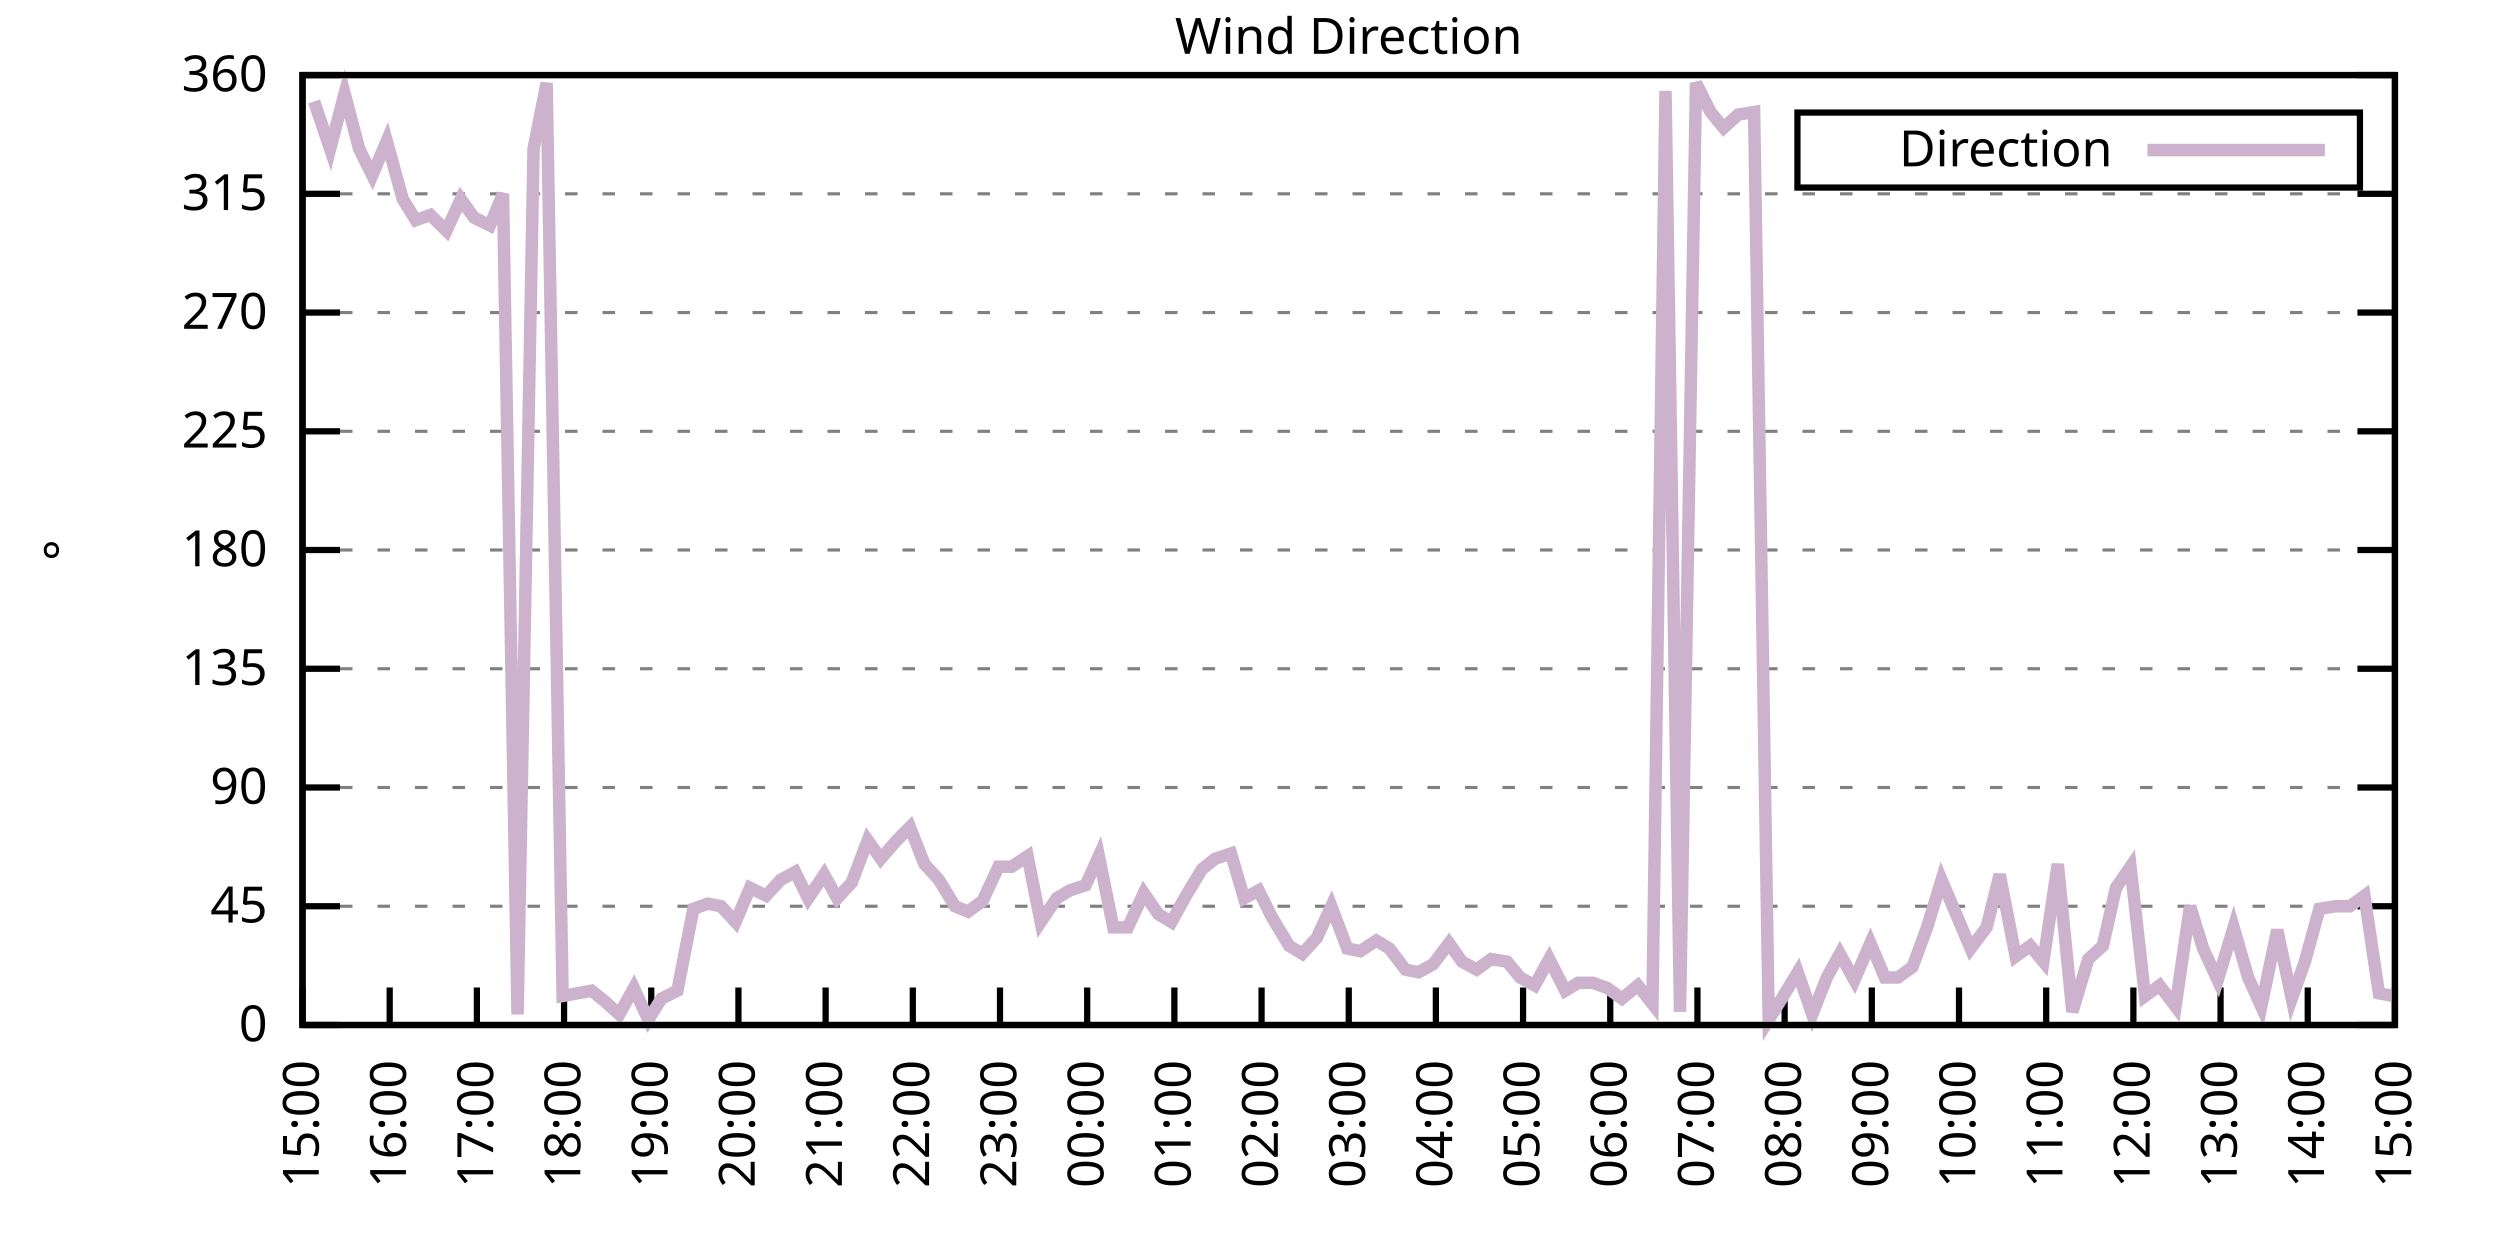
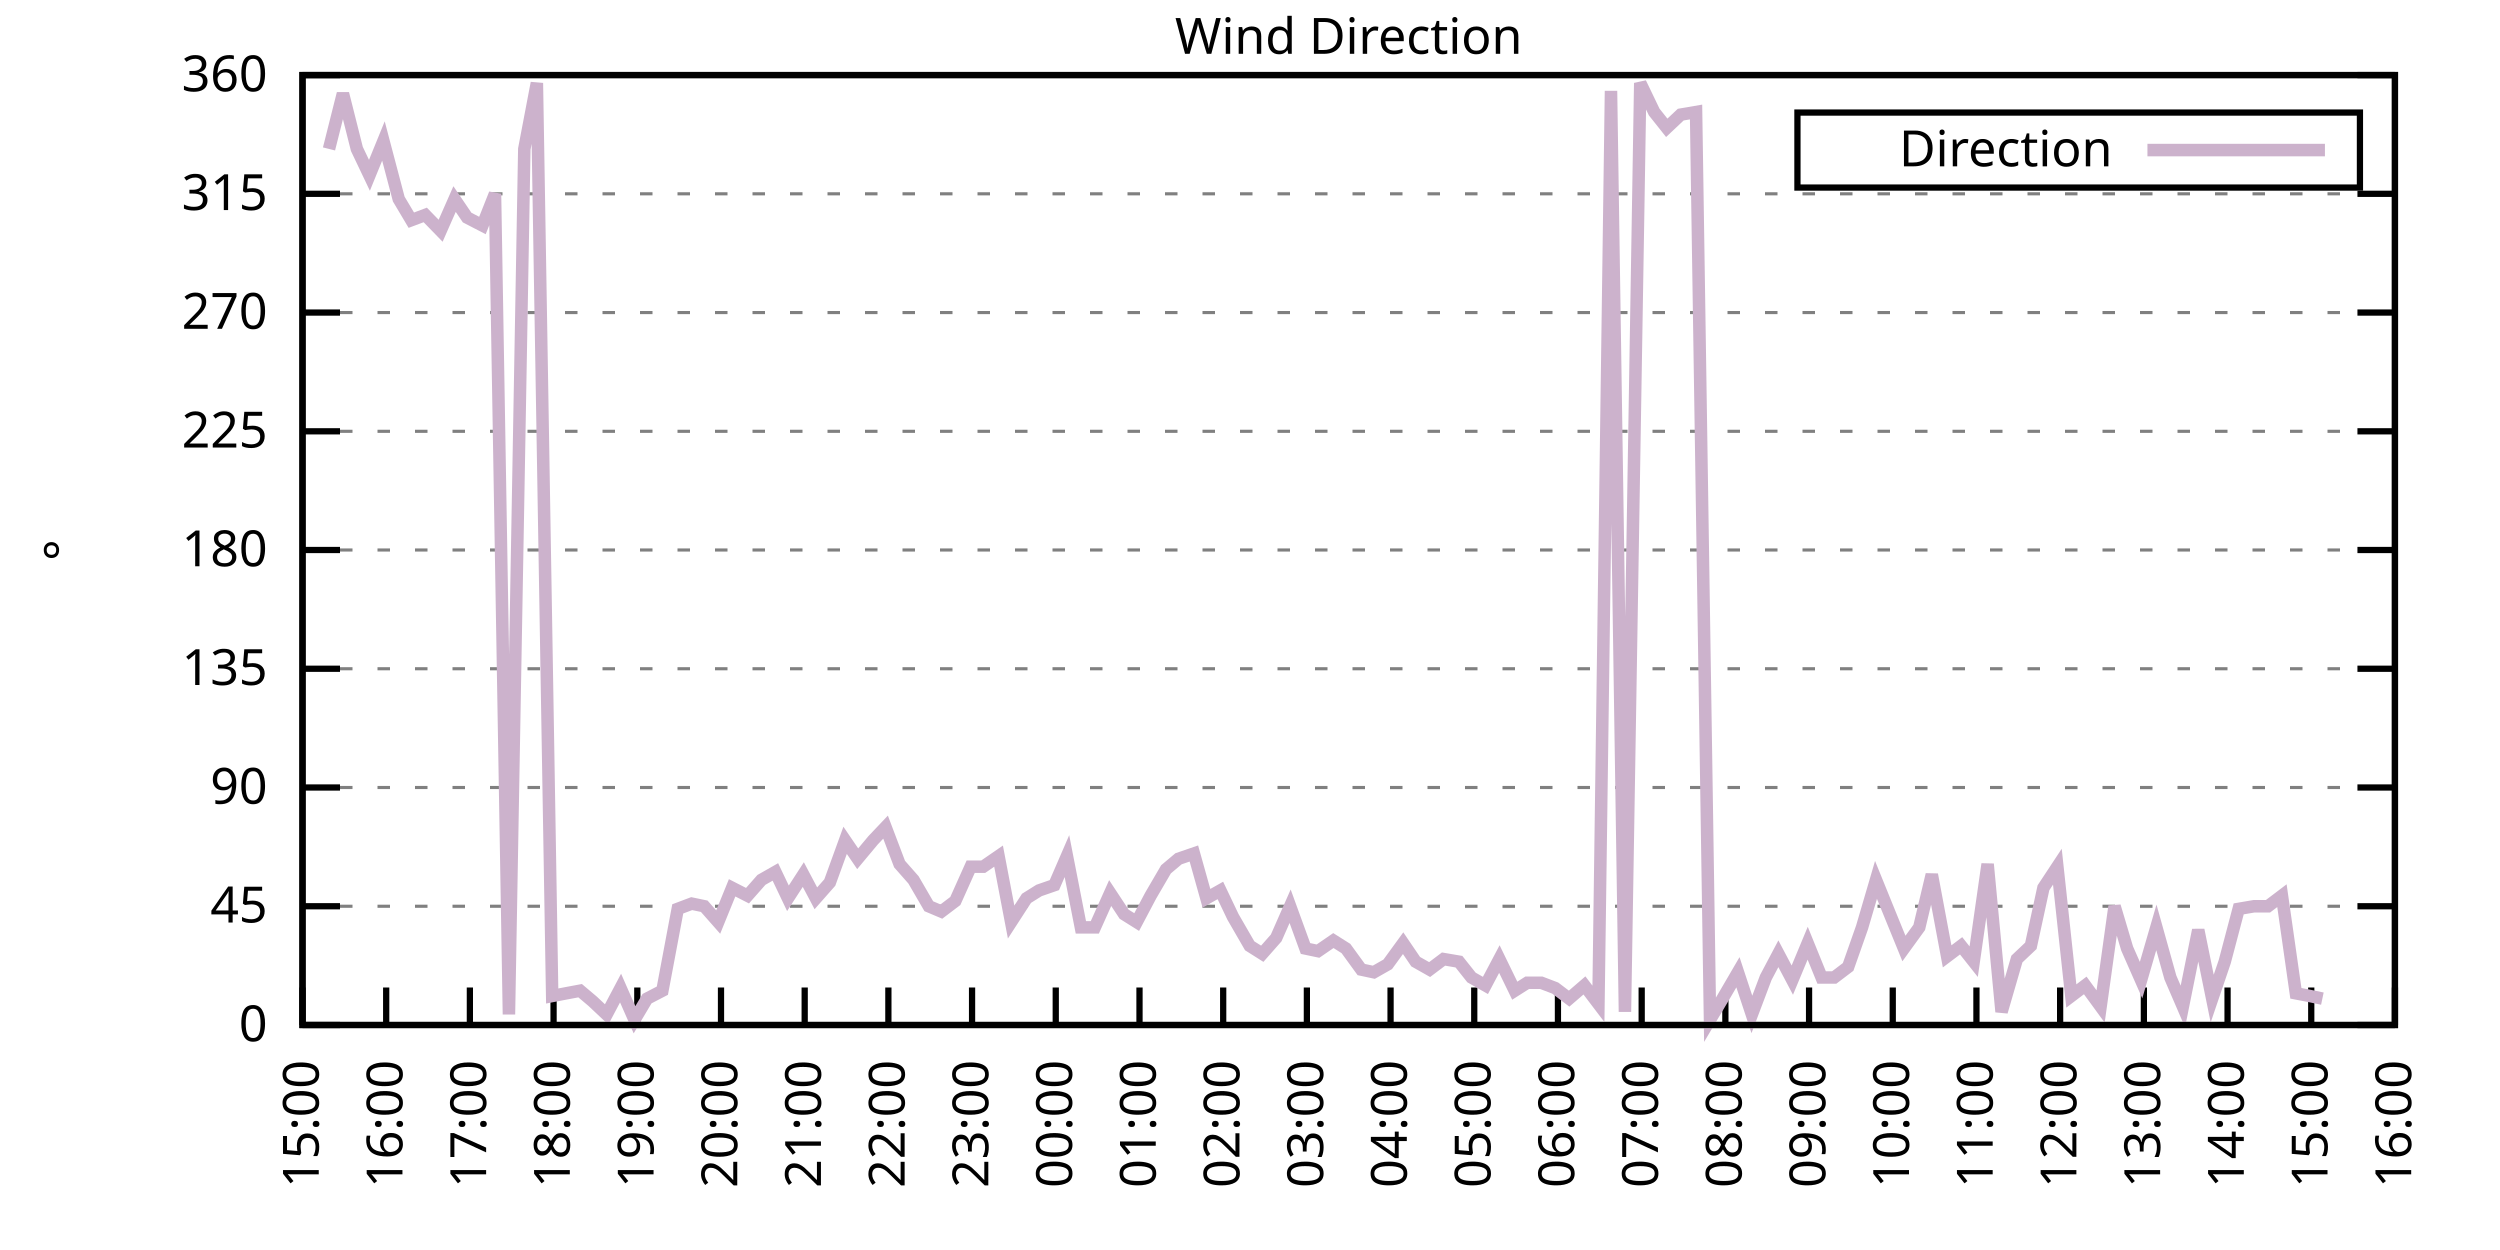
<svg xmlns="http://www.w3.org/2000/svg" xmlns:xlink="http://www.w3.org/1999/xlink" width="400" height="200" viewBox="0 0 400 200">
  <g id="gnuplot_canvas">
    <rect x="0" y="0" width="400" height="200" fill="none" />
    <defs>
      <circle id="gpDot" r="0.5" stroke-width="0.5" stroke="currentColor" />
      <path id="gpPt0" stroke-width="0.333" stroke="currentColor" d="M-1,0 h2 M0,-1 v2" />
      <path id="gpPt1" stroke-width="0.333" stroke="currentColor" d="M-1,-1 L1,1 M1,-1 L-1,1" />
      <path id="gpPt2" stroke-width="0.333" stroke="currentColor" d="M-1,0 L1,0 M0,-1 L0,1 M-1,-1 L1,1 M-1,1 L1,-1" />
      <rect id="gpPt3" stroke-width="0.333" stroke="currentColor" x="-1" y="-1" width="2" height="2" />
      <rect id="gpPt4" stroke-width="0.333" stroke="currentColor" fill="currentColor" x="-1" y="-1" width="2" height="2" />
      <circle id="gpPt5" stroke-width="0.333" stroke="currentColor" cx="0" cy="0" r="1" />
      <use xlink:href="#gpPt5" id="gpPt6" fill="currentColor" stroke="none" />
      <path id="gpPt7" stroke-width="0.333" stroke="currentColor" d="M0,-1.33 L-1.33,0.67 L1.33,0.67 z" />
      <use xlink:href="#gpPt7" id="gpPt8" fill="currentColor" stroke="none" />
      <use xlink:href="#gpPt7" id="gpPt9" stroke="currentColor" transform="rotate(180)" />
      <use xlink:href="#gpPt9" id="gpPt10" fill="currentColor" stroke="none" />
      <use xlink:href="#gpPt3" id="gpPt11" stroke="currentColor" transform="rotate(45)" />
      <use xlink:href="#gpPt11" id="gpPt12" fill="currentColor" stroke="none" />
      <path id="gpPt13" stroke-width="0.333" stroke="currentColor" d="M0,1.330 L1.265,0.411 L0.782,-1.067 L-0.782,-1.076 L-1.265,0.411 z" />
      <use xlink:href="#gpPt13" id="gpPt14" fill="currentColor" stroke="none" />
      <filter id="textbox" filterUnits="objectBoundingBox" x="0" y="0" height="1" width="1">
        <feFlood flood-color="white" flood-opacity="1" result="bgnd" />
        <feComposite in="SourceGraphic" in2="bgnd" operator="atop" />
      </filter>
      <filter id="greybox" filterUnits="objectBoundingBox" x="0" y="0" height="1" width="1">
        <feFlood flood-color="lightgrey" flood-opacity="1" result="grey" />
        <feComposite in="SourceGraphic" in2="grey" operator="atop" />
      </filter>
    </defs>
    <g fill="none" color="white" stroke="currentColor" stroke-width="1.00" stroke-linecap="butt" stroke-linejoin="miter">
</g>
    <g fill="none" color="black" stroke="currentColor" stroke-width="1.00" stroke-linecap="butt" stroke-linejoin="miter">
      <g stroke="none" shape-rendering="crispEdges">
        <polygon fill="rgb(255, 255, 255)" points="48.40,164.00 383.18,164.00 383.18,12.02 48.40,12.02 " />
      </g>
    </g>
    <g fill="none" color="black" stroke="currentColor" stroke-width="1.00" stroke-linecap="butt" stroke-linejoin="miter">
</g>
    <g fill="none" color="black" stroke="black" stroke-width="0.50" stroke-linecap="butt" stroke-linejoin="miter">
</g>
    <g fill="none" color="gray" stroke="currentColor" stroke-width="0.50" stroke-linecap="butt" stroke-linejoin="miter">
      <path stroke="gray" stroke-dasharray="2,4" class="gridline" d="M48.40,164.00 L383.19,164.00  " />
    </g>
    <g fill="none" color="gray" stroke="gray" stroke-width="1.00" stroke-linecap="butt" stroke-linejoin="miter">
</g>
    <g fill="none" color="black" stroke="currentColor" stroke-width="1.00" stroke-linecap="butt" stroke-linejoin="miter">
      <path stroke="black" d="M48.40,164.00 L54.40,164.00 M383.19,164.00 L377.19,164.00  " />
      <g transform="translate(42.80,166.60)" stroke="none" fill="black" font-family="Sans" font-size="8.00" text-anchor="end">
        <text>
          <tspan font-family="Sans"> 0</tspan>
        </text>
      </g>
    </g>
    <g fill="none" color="black" stroke="currentColor" stroke-width="1.00" stroke-linecap="butt" stroke-linejoin="miter">
</g>
    <g fill="none" color="black" stroke="black" stroke-width="0.50" stroke-linecap="butt" stroke-linejoin="miter">
</g>
    <g fill="none" color="gray" stroke="currentColor" stroke-width="0.50" stroke-linecap="butt" stroke-linejoin="miter">
      <path stroke="gray" stroke-dasharray="2,4" class="gridline" d="M48.40,145.00 L383.19,145.00  " />
    </g>
    <g fill="none" color="gray" stroke="gray" stroke-width="1.00" stroke-linecap="butt" stroke-linejoin="miter">
</g>
    <g fill="none" color="black" stroke="currentColor" stroke-width="1.00" stroke-linecap="butt" stroke-linejoin="miter">
      <path stroke="black" d="M48.40,145.00 L54.40,145.00 M383.19,145.00 L377.19,145.00  " />
      <g transform="translate(42.80,147.60)" stroke="none" fill="black" font-family="Sans" font-size="8.00" text-anchor="end">
        <text>
          <tspan font-family="Sans"> 45</tspan>
        </text>
      </g>
    </g>
    <g fill="none" color="black" stroke="currentColor" stroke-width="1.00" stroke-linecap="butt" stroke-linejoin="miter">
</g>
    <g fill="none" color="black" stroke="black" stroke-width="0.50" stroke-linecap="butt" stroke-linejoin="miter">
</g>
    <g fill="none" color="gray" stroke="currentColor" stroke-width="0.50" stroke-linecap="butt" stroke-linejoin="miter">
      <path stroke="gray" stroke-dasharray="2,4" class="gridline" d="M48.40,126.00 L383.19,126.00  " />
    </g>
    <g fill="none" color="gray" stroke="gray" stroke-width="1.00" stroke-linecap="butt" stroke-linejoin="miter">
</g>
    <g fill="none" color="black" stroke="currentColor" stroke-width="1.00" stroke-linecap="butt" stroke-linejoin="miter">
      <path stroke="black" d="M48.40,126.00 L54.40,126.00 M383.19,126.00 L377.19,126.00  " />
      <g transform="translate(42.80,128.60)" stroke="none" fill="black" font-family="Sans" font-size="8.00" text-anchor="end">
        <text>
          <tspan font-family="Sans"> 90</tspan>
        </text>
      </g>
    </g>
    <g fill="none" color="black" stroke="currentColor" stroke-width="1.00" stroke-linecap="butt" stroke-linejoin="miter">
</g>
    <g fill="none" color="black" stroke="black" stroke-width="0.50" stroke-linecap="butt" stroke-linejoin="miter">
</g>
    <g fill="none" color="gray" stroke="currentColor" stroke-width="0.50" stroke-linecap="butt" stroke-linejoin="miter">
      <path stroke="gray" stroke-dasharray="2,4" class="gridline" d="M48.40,107.00 L383.19,107.00  " />
    </g>
    <g fill="none" color="gray" stroke="gray" stroke-width="1.00" stroke-linecap="butt" stroke-linejoin="miter">
</g>
    <g fill="none" color="black" stroke="currentColor" stroke-width="1.00" stroke-linecap="butt" stroke-linejoin="miter">
      <path stroke="black" d="M48.40,107.00 L54.40,107.00 M383.19,107.00 L377.19,107.00  " />
      <g transform="translate(42.80,109.60)" stroke="none" fill="black" font-family="Sans" font-size="8.00" text-anchor="end">
        <text>
          <tspan font-family="Sans"> 135</tspan>
        </text>
      </g>
    </g>
    <g fill="none" color="black" stroke="currentColor" stroke-width="1.00" stroke-linecap="butt" stroke-linejoin="miter">
</g>
    <g fill="none" color="black" stroke="black" stroke-width="0.50" stroke-linecap="butt" stroke-linejoin="miter">
</g>
    <g fill="none" color="gray" stroke="currentColor" stroke-width="0.50" stroke-linecap="butt" stroke-linejoin="miter">
      <path stroke="gray" stroke-dasharray="2,4" class="gridline" d="M48.40,88.00 L383.19,88.00  " />
    </g>
    <g fill="none" color="gray" stroke="gray" stroke-width="1.00" stroke-linecap="butt" stroke-linejoin="miter">
</g>
    <g fill="none" color="black" stroke="currentColor" stroke-width="1.00" stroke-linecap="butt" stroke-linejoin="miter">
      <path stroke="black" d="M48.40,88.00 L54.40,88.00 M383.19,88.00 L377.19,88.00  " />
      <g transform="translate(42.80,90.60)" stroke="none" fill="black" font-family="Sans" font-size="8.00" text-anchor="end">
        <text>
          <tspan font-family="Sans"> 180</tspan>
        </text>
      </g>
    </g>
    <g fill="none" color="black" stroke="currentColor" stroke-width="1.00" stroke-linecap="butt" stroke-linejoin="miter">
</g>
    <g fill="none" color="black" stroke="black" stroke-width="0.50" stroke-linecap="butt" stroke-linejoin="miter">
</g>
    <g fill="none" color="gray" stroke="currentColor" stroke-width="0.50" stroke-linecap="butt" stroke-linejoin="miter">
      <path stroke="gray" stroke-dasharray="2,4" class="gridline" d="M48.40,69.01 L383.19,69.01  " />
    </g>
    <g fill="none" color="gray" stroke="gray" stroke-width="1.00" stroke-linecap="butt" stroke-linejoin="miter">
</g>
    <g fill="none" color="black" stroke="currentColor" stroke-width="1.00" stroke-linecap="butt" stroke-linejoin="miter">
      <path stroke="black" d="M48.40,69.01 L54.40,69.01 M383.19,69.01 L377.19,69.01  " />
      <g transform="translate(42.80,71.61)" stroke="none" fill="black" font-family="Sans" font-size="8.00" text-anchor="end">
        <text>
          <tspan font-family="Sans"> 225</tspan>
        </text>
      </g>
    </g>
    <g fill="none" color="black" stroke="currentColor" stroke-width="1.00" stroke-linecap="butt" stroke-linejoin="miter">
</g>
    <g fill="none" color="black" stroke="black" stroke-width="0.50" stroke-linecap="butt" stroke-linejoin="miter">
</g>
    <g fill="none" color="gray" stroke="currentColor" stroke-width="0.50" stroke-linecap="butt" stroke-linejoin="miter">
      <path stroke="gray" stroke-dasharray="2,4" class="gridline" d="M48.40,50.01 L383.19,50.01  " />
    </g>
    <g fill="none" color="gray" stroke="gray" stroke-width="1.00" stroke-linecap="butt" stroke-linejoin="miter">
</g>
    <g fill="none" color="black" stroke="currentColor" stroke-width="1.00" stroke-linecap="butt" stroke-linejoin="miter">
      <path stroke="black" d="M48.40,50.01 L54.40,50.01 M383.19,50.01 L377.19,50.01  " />
      <g transform="translate(42.80,52.61)" stroke="none" fill="black" font-family="Sans" font-size="8.00" text-anchor="end">
        <text>
          <tspan font-family="Sans"> 270</tspan>
        </text>
      </g>
    </g>
    <g fill="none" color="black" stroke="currentColor" stroke-width="1.00" stroke-linecap="butt" stroke-linejoin="miter">
</g>
    <g fill="none" color="black" stroke="black" stroke-width="0.50" stroke-linecap="butt" stroke-linejoin="miter">
</g>
    <g fill="none" color="gray" stroke="currentColor" stroke-width="0.50" stroke-linecap="butt" stroke-linejoin="miter">
      <path stroke="gray" stroke-dasharray="2,4" class="gridline" d="M48.40,31.01 L383.19,31.01  " />
    </g>
    <g fill="none" color="gray" stroke="gray" stroke-width="1.00" stroke-linecap="butt" stroke-linejoin="miter">
</g>
    <g fill="none" color="black" stroke="currentColor" stroke-width="1.00" stroke-linecap="butt" stroke-linejoin="miter">
      <path stroke="black" d="M48.40,31.01 L54.40,31.01 M383.19,31.01 L377.19,31.01  " />
      <g transform="translate(42.80,33.61)" stroke="none" fill="black" font-family="Sans" font-size="8.00" text-anchor="end">
        <text>
          <tspan font-family="Sans"> 315</tspan>
        </text>
      </g>
    </g>
    <g fill="none" color="black" stroke="currentColor" stroke-width="1.00" stroke-linecap="butt" stroke-linejoin="miter">
</g>
    <g fill="none" color="black" stroke="black" stroke-width="0.50" stroke-linecap="butt" stroke-linejoin="miter">
</g>
    <g fill="none" color="gray" stroke="currentColor" stroke-width="0.50" stroke-linecap="butt" stroke-linejoin="miter">
      <path stroke="gray" stroke-dasharray="2,4" class="gridline" d="M48.40,12.01 L383.19,12.01  " />
    </g>
    <g fill="none" color="gray" stroke="gray" stroke-width="1.00" stroke-linecap="butt" stroke-linejoin="miter">
</g>
    <g fill="none" color="black" stroke="currentColor" stroke-width="1.00" stroke-linecap="butt" stroke-linejoin="miter">
      <path stroke="black" d="M48.40,12.01 L54.40,12.01 M383.19,12.01 L377.19,12.01  " />
      <g transform="translate(42.80,14.61)" stroke="none" fill="black" font-family="Sans" font-size="8.00" text-anchor="end">
        <text>
          <tspan font-family="Sans"> 360</tspan>
        </text>
      </g>
    </g>
    <g fill="none" color="black" stroke="currentColor" stroke-width="1.00" stroke-linecap="butt" stroke-linejoin="miter">
      <path stroke="black" d="M48.40,164.00 L48.40,158.00  " />
      <g transform="translate(51.00,169.60) rotate(270.00)" stroke="none" fill="black" font-family="Sans" font-size="8.00" text-anchor="end">
        <text>
          <tspan font-family="Sans">15:00</tspan>
        </text>
      </g>
    </g>
    <g fill="none" color="black" stroke="currentColor" stroke-width="1.00" stroke-linecap="butt" stroke-linejoin="miter">
-       <path stroke="black" d="M62.35,164.00 L62.35,158.00  " />
-       <g transform="translate(64.95,169.60) rotate(270.00)" stroke="none" fill="black" font-family="Sans" font-size="8.00" text-anchor="end">
+       <path stroke="black" d="M61.79,164.00 L61.79,158.00  " />
+       <g transform="translate(64.39,169.60) rotate(270.00)" stroke="none" fill="black" font-family="Sans" font-size="8.00" text-anchor="end">
        <text>
          <tspan font-family="Sans">16:00</tspan>
        </text>
      </g>
    </g>
    <g fill="none" color="black" stroke="currentColor" stroke-width="1.00" stroke-linecap="butt" stroke-linejoin="miter">
-       <path stroke="black" d="M76.30,164.00 L76.30,158.00  " />
-       <g transform="translate(78.90,169.60) rotate(270.00)" stroke="none" fill="black" font-family="Sans" font-size="8.00" text-anchor="end">
+       <path stroke="black" d="M75.18,164.00 L75.18,158.00  " />
+       <g transform="translate(77.78,169.60) rotate(270.00)" stroke="none" fill="black" font-family="Sans" font-size="8.00" text-anchor="end">
        <text>
          <tspan font-family="Sans">17:00</tspan>
        </text>
      </g>
    </g>
    <g fill="none" color="black" stroke="currentColor" stroke-width="1.00" stroke-linecap="butt" stroke-linejoin="miter">
-       <path stroke="black" d="M90.25,164.00 L90.25,158.00  " />
-       <g transform="translate(92.85,169.60) rotate(270.00)" stroke="none" fill="black" font-family="Sans" font-size="8.00" text-anchor="end">
+       <path stroke="black" d="M88.57,164.00 L88.57,158.00  " />
+       <g transform="translate(91.17,169.60) rotate(270.00)" stroke="none" fill="black" font-family="Sans" font-size="8.00" text-anchor="end">
        <text>
          <tspan font-family="Sans">18:00</tspan>
        </text>
      </g>
    </g>
    <g fill="none" color="black" stroke="currentColor" stroke-width="1.00" stroke-linecap="butt" stroke-linejoin="miter">
-       <path stroke="black" d="M104.20,164.00 L104.20,158.00  " />
-       <g transform="translate(106.80,169.60) rotate(270.00)" stroke="none" fill="black" font-family="Sans" font-size="8.00" text-anchor="end">
+       <path stroke="black" d="M101.97,164.00 L101.97,158.00  " />
+       <g transform="translate(104.57,169.60) rotate(270.00)" stroke="none" fill="black" font-family="Sans" font-size="8.00" text-anchor="end">
        <text>
          <tspan font-family="Sans">19:00</tspan>
        </text>
      </g>
    </g>
    <g fill="none" color="black" stroke="currentColor" stroke-width="1.00" stroke-linecap="butt" stroke-linejoin="miter">
-       <path stroke="black" d="M118.15,164.00 L118.15,158.00  " />
-       <g transform="translate(120.75,169.60) rotate(270.00)" stroke="none" fill="black" font-family="Sans" font-size="8.00" text-anchor="end">
+       <path stroke="black" d="M115.36,164.00 L115.36,158.00  " />
+       <g transform="translate(117.96,169.60) rotate(270.00)" stroke="none" fill="black" font-family="Sans" font-size="8.00" text-anchor="end">
        <text>
          <tspan font-family="Sans">20:00</tspan>
        </text>
      </g>
    </g>
    <g fill="none" color="black" stroke="currentColor" stroke-width="1.00" stroke-linecap="butt" stroke-linejoin="miter">
-       <path stroke="black" d="M132.10,164.00 L132.10,158.00  " />
-       <g transform="translate(134.70,169.60) rotate(270.00)" stroke="none" fill="black" font-family="Sans" font-size="8.00" text-anchor="end">
+       <path stroke="black" d="M128.75,164.00 L128.75,158.00  " />
+       <g transform="translate(131.35,169.60) rotate(270.00)" stroke="none" fill="black" font-family="Sans" font-size="8.00" text-anchor="end">
        <text>
          <tspan font-family="Sans">21:00</tspan>
        </text>
      </g>
    </g>
    <g fill="none" color="black" stroke="currentColor" stroke-width="1.00" stroke-linecap="butt" stroke-linejoin="miter">
-       <path stroke="black" d="M146.05,164.00 L146.05,158.00  " />
-       <g transform="translate(148.65,169.60) rotate(270.00)" stroke="none" fill="black" font-family="Sans" font-size="8.00" text-anchor="end">
+       <path stroke="black" d="M142.14,164.00 L142.14,158.00  " />
+       <g transform="translate(144.74,169.60) rotate(270.00)" stroke="none" fill="black" font-family="Sans" font-size="8.00" text-anchor="end">
        <text>
          <tspan font-family="Sans">22:00</tspan>
        </text>
      </g>
    </g>
    <g fill="none" color="black" stroke="currentColor" stroke-width="1.00" stroke-linecap="butt" stroke-linejoin="miter">
-       <path stroke="black" d="M160.00,164.00 L160.00,158.00  " />
-       <g transform="translate(162.60,169.60) rotate(270.00)" stroke="none" fill="black" font-family="Sans" font-size="8.00" text-anchor="end">
+       <path stroke="black" d="M155.53,164.00 L155.53,158.00  " />
+       <g transform="translate(158.13,169.60) rotate(270.00)" stroke="none" fill="black" font-family="Sans" font-size="8.00" text-anchor="end">
        <text>
          <tspan font-family="Sans">23:00</tspan>
        </text>
      </g>
    </g>
    <g fill="none" color="black" stroke="currentColor" stroke-width="1.00" stroke-linecap="butt" stroke-linejoin="miter">
-       <path stroke="black" d="M173.95,164.00 L173.95,158.00  " />
-       <g transform="translate(176.55,169.60) rotate(270.00)" stroke="none" fill="black" font-family="Sans" font-size="8.00" text-anchor="end">
+       <path stroke="black" d="M168.92,164.00 L168.92,158.00  " />
+       <g transform="translate(171.52,169.60) rotate(270.00)" stroke="none" fill="black" font-family="Sans" font-size="8.00" text-anchor="end">
        <text>
          <tspan font-family="Sans">00:00</tspan>
        </text>
      </g>
    </g>
    <g fill="none" color="black" stroke="currentColor" stroke-width="1.00" stroke-linecap="butt" stroke-linejoin="miter">
-       <path stroke="black" d="M187.90,164.00 L187.90,158.00  " />
-       <g transform="translate(190.50,169.60) rotate(270.00)" stroke="none" fill="black" font-family="Sans" font-size="8.00" text-anchor="end">
+       <path stroke="black" d="M182.32,164.00 L182.32,158.00  " />
+       <g transform="translate(184.92,169.60) rotate(270.00)" stroke="none" fill="black" font-family="Sans" font-size="8.00" text-anchor="end">
        <text>
          <tspan font-family="Sans">01:00</tspan>
        </text>
      </g>
    </g>
    <g fill="none" color="black" stroke="currentColor" stroke-width="1.00" stroke-linecap="butt" stroke-linejoin="miter">
-       <path stroke="black" d="M201.85,164.00 L201.85,158.00  " />
-       <g transform="translate(204.45,169.60) rotate(270.00)" stroke="none" fill="black" font-family="Sans" font-size="8.00" text-anchor="end">
+       <path stroke="black" d="M195.71,164.00 L195.71,158.00  " />
+       <g transform="translate(198.31,169.60) rotate(270.00)" stroke="none" fill="black" font-family="Sans" font-size="8.00" text-anchor="end">
        <text>
          <tspan font-family="Sans">02:00</tspan>
        </text>
      </g>
    </g>
    <g fill="none" color="black" stroke="currentColor" stroke-width="1.00" stroke-linecap="butt" stroke-linejoin="miter">
-       <path stroke="black" d="M215.80,164.00 L215.80,158.00  " />
-       <g transform="translate(218.40,169.60) rotate(270.00)" stroke="none" fill="black" font-family="Sans" font-size="8.00" text-anchor="end">
+       <path stroke="black" d="M209.10,164.00 L209.10,158.00  " />
+       <g transform="translate(211.70,169.60) rotate(270.00)" stroke="none" fill="black" font-family="Sans" font-size="8.00" text-anchor="end">
        <text>
          <tspan font-family="Sans">03:00</tspan>
        </text>
      </g>
    </g>
    <g fill="none" color="black" stroke="currentColor" stroke-width="1.00" stroke-linecap="butt" stroke-linejoin="miter">
-       <path stroke="black" d="M229.74,164.00 L229.74,158.00  " />
-       <g transform="translate(232.34,169.60) rotate(270.00)" stroke="none" fill="black" font-family="Sans" font-size="8.00" text-anchor="end">
+       <path stroke="black" d="M222.49,164.00 L222.49,158.00  " />
+       <g transform="translate(225.09,169.60) rotate(270.00)" stroke="none" fill="black" font-family="Sans" font-size="8.00" text-anchor="end">
        <text>
          <tspan font-family="Sans">04:00</tspan>
        </text>
      </g>
    </g>
    <g fill="none" color="black" stroke="currentColor" stroke-width="1.00" stroke-linecap="butt" stroke-linejoin="miter">
-       <path stroke="black" d="M243.69,164.00 L243.69,158.00  " />
-       <g transform="translate(246.29,169.60) rotate(270.00)" stroke="none" fill="black" font-family="Sans" font-size="8.00" text-anchor="end">
+       <path stroke="black" d="M235.88,164.00 L235.88,158.00  " />
+       <g transform="translate(238.48,169.60) rotate(270.00)" stroke="none" fill="black" font-family="Sans" font-size="8.00" text-anchor="end">
        <text>
          <tspan font-family="Sans">05:00</tspan>
        </text>
      </g>
    </g>
    <g fill="none" color="black" stroke="currentColor" stroke-width="1.00" stroke-linecap="butt" stroke-linejoin="miter">
-       <path stroke="black" d="M257.64,164.00 L257.64,158.00  " />
-       <g transform="translate(260.24,169.60) rotate(270.00)" stroke="none" fill="black" font-family="Sans" font-size="8.00" text-anchor="end">
+       <path stroke="black" d="M249.27,164.00 L249.27,158.00  " />
+       <g transform="translate(251.87,169.60) rotate(270.00)" stroke="none" fill="black" font-family="Sans" font-size="8.00" text-anchor="end">
        <text>
          <tspan font-family="Sans">06:00</tspan>
        </text>
      </g>
    </g>
    <g fill="none" color="black" stroke="currentColor" stroke-width="1.00" stroke-linecap="butt" stroke-linejoin="miter">
-       <path stroke="black" d="M271.59,164.00 L271.59,158.00  " />
-       <g transform="translate(274.19,169.60) rotate(270.00)" stroke="none" fill="black" font-family="Sans" font-size="8.00" text-anchor="end">
+       <path stroke="black" d="M262.67,164.00 L262.67,158.00  " />
+       <g transform="translate(265.27,169.60) rotate(270.00)" stroke="none" fill="black" font-family="Sans" font-size="8.00" text-anchor="end">
        <text>
          <tspan font-family="Sans">07:00</tspan>
        </text>
      </g>
    </g>
    <g fill="none" color="black" stroke="currentColor" stroke-width="1.00" stroke-linecap="butt" stroke-linejoin="miter">
-       <path stroke="black" d="M285.54,164.00 L285.54,158.00  " />
-       <g transform="translate(288.14,169.60) rotate(270.00)" stroke="none" fill="black" font-family="Sans" font-size="8.00" text-anchor="end">
+       <path stroke="black" d="M276.06,164.00 L276.06,158.00  " />
+       <g transform="translate(278.66,169.60) rotate(270.00)" stroke="none" fill="black" font-family="Sans" font-size="8.00" text-anchor="end">
        <text>
          <tspan font-family="Sans">08:00</tspan>
        </text>
      </g>
    </g>
    <g fill="none" color="black" stroke="currentColor" stroke-width="1.00" stroke-linecap="butt" stroke-linejoin="miter">
-       <path stroke="black" d="M299.49,164.00 L299.49,158.00  " />
-       <g transform="translate(302.09,169.60) rotate(270.00)" stroke="none" fill="black" font-family="Sans" font-size="8.00" text-anchor="end">
+       <path stroke="black" d="M289.45,164.00 L289.45,158.00  " />
+       <g transform="translate(292.05,169.60) rotate(270.00)" stroke="none" fill="black" font-family="Sans" font-size="8.00" text-anchor="end">
        <text>
          <tspan font-family="Sans">09:00</tspan>
        </text>
      </g>
    </g>
    <g fill="none" color="black" stroke="currentColor" stroke-width="1.00" stroke-linecap="butt" stroke-linejoin="miter">
-       <path stroke="black" d="M313.44,164.00 L313.44,158.00  " />
-       <g transform="translate(316.04,169.60) rotate(270.00)" stroke="none" fill="black" font-family="Sans" font-size="8.00" text-anchor="end">
+       <path stroke="black" d="M302.84,164.00 L302.84,158.00  " />
+       <g transform="translate(305.44,169.60) rotate(270.00)" stroke="none" fill="black" font-family="Sans" font-size="8.00" text-anchor="end">
        <text>
          <tspan font-family="Sans">10:00</tspan>
        </text>
      </g>
    </g>
    <g fill="none" color="black" stroke="currentColor" stroke-width="1.00" stroke-linecap="butt" stroke-linejoin="miter">
-       <path stroke="black" d="M327.39,164.00 L327.39,158.00  " />
-       <g transform="translate(329.99,169.60) rotate(270.00)" stroke="none" fill="black" font-family="Sans" font-size="8.00" text-anchor="end">
+       <path stroke="black" d="M316.23,164.00 L316.23,158.00  " />
+       <g transform="translate(318.83,169.60) rotate(270.00)" stroke="none" fill="black" font-family="Sans" font-size="8.00" text-anchor="end">
        <text>
          <tspan font-family="Sans">11:00</tspan>
        </text>
      </g>
    </g>
    <g fill="none" color="black" stroke="currentColor" stroke-width="1.00" stroke-linecap="butt" stroke-linejoin="miter">
-       <path stroke="black" d="M341.34,164.00 L341.34,158.00  " />
-       <g transform="translate(343.94,169.60) rotate(270.00)" stroke="none" fill="black" font-family="Sans" font-size="8.00" text-anchor="end">
+       <path stroke="black" d="M329.62,164.00 L329.62,158.00  " />
+       <g transform="translate(332.22,169.60) rotate(270.00)" stroke="none" fill="black" font-family="Sans" font-size="8.00" text-anchor="end">
        <text>
          <tspan font-family="Sans">12:00</tspan>
        </text>
      </g>
    </g>
    <g fill="none" color="black" stroke="currentColor" stroke-width="1.00" stroke-linecap="butt" stroke-linejoin="miter">
-       <path stroke="black" d="M355.29,164.00 L355.29,158.00  " />
-       <g transform="translate(357.89,169.60) rotate(270.00)" stroke="none" fill="black" font-family="Sans" font-size="8.00" text-anchor="end">
+       <path stroke="black" d="M343.02,164.00 L343.02,158.00  " />
+       <g transform="translate(345.62,169.60) rotate(270.00)" stroke="none" fill="black" font-family="Sans" font-size="8.00" text-anchor="end">
        <text>
          <tspan font-family="Sans">13:00</tspan>
        </text>
      </g>
    </g>
    <g fill="none" color="black" stroke="currentColor" stroke-width="1.00" stroke-linecap="butt" stroke-linejoin="miter">
-       <path stroke="black" d="M369.24,164.00 L369.24,158.00  " />
-       <g transform="translate(371.84,169.60) rotate(270.00)" stroke="none" fill="black" font-family="Sans" font-size="8.00" text-anchor="end">
+       <path stroke="black" d="M356.41,164.00 L356.41,158.00  " />
+       <g transform="translate(359.01,169.60) rotate(270.00)" stroke="none" fill="black" font-family="Sans" font-size="8.00" text-anchor="end">
        <text>
          <tspan font-family="Sans">14:00</tspan>
+         </text>
+       </g>
+     </g>
+     <g fill="none" color="black" stroke="currentColor" stroke-width="1.00" stroke-linecap="butt" stroke-linejoin="miter">
+       <path stroke="black" d="M369.80,164.00 L369.80,158.00  " />
+       <g transform="translate(372.40,169.60) rotate(270.00)" stroke="none" fill="black" font-family="Sans" font-size="8.00" text-anchor="end">
+         <text>
+           <tspan font-family="Sans">15:00</tspan>
        </text>
      </g>
    </g>
    <g fill="none" color="black" stroke="currentColor" stroke-width="1.00" stroke-linecap="butt" stroke-linejoin="miter">
      <path stroke="black" d="M383.19,164.00 L383.19,158.00  " />
      <g transform="translate(385.79,169.60) rotate(270.00)" stroke="none" fill="black" font-family="Sans" font-size="8.00" text-anchor="end">
        <text>
-           <tspan font-family="Sans">15:00</tspan>
+           <tspan font-family="Sans">16:00</tspan>
        </text>
      </g>
    </g>
    <g fill="none" color="black" stroke="currentColor" stroke-width="1.00" stroke-linecap="butt" stroke-linejoin="miter">
</g>
    <g fill="none" color="black" stroke="currentColor" stroke-width="1.00" stroke-linecap="butt" stroke-linejoin="miter">
      <path stroke="black" d="M48.40,12.01 L48.40,164.00 L383.19,164.00 L383.19,12.01 L48.40,12.01 Z  " />
    </g>
    <g fill="none" color="black" stroke="currentColor" stroke-width="1.00" stroke-linecap="butt" stroke-linejoin="miter">
</g>
    <g fill="none" color="black" stroke="currentColor" stroke-width="1.00" stroke-linecap="butt" stroke-linejoin="miter">
      <path stroke="black" d="M287.59,30.01 L287.59,18.01 L377.59,18.01 L377.59,30.01 L287.59,30.01 Z  " />
    </g>
    <g id="Wind_direction_plot_1">
      <g fill="none" color="white" stroke="black" stroke-width="2.00" stroke-linecap="butt" stroke-linejoin="miter">
</g>
      <g fill="none" color="black" stroke="currentColor" stroke-width="2.00" stroke-linecap="butt" stroke-linejoin="miter">
        <g transform="translate(337.99,26.61)" stroke="none" fill="black" font-family="Sans" font-size="8.00" text-anchor="end">
          <text>
            <tspan font-family="Sans">Direction</tspan>
          </text>
        </g>
      </g>
      <g fill="none" color="black" stroke="currentColor" stroke-width="2.00" stroke-linecap="butt" stroke-linejoin="miter">
-         <path stroke="rgb(204, 178, 204)" d="M343.59,24.01 L371.99,24.01 M50.26,16.23 L52.82,23.83 L55.14,14.97 L57.47,23.83 L59.56,28.05 L61.88,22.56   L64.44,31.85 L66.53,35.23 L68.86,34.39 L71.42,36.92 L73.74,31.85 L75.83,34.81 L78.39,36.08 L80.48,31.01   L82.81,162.31 L85.37,23.83 L87.46,13.28 L90.02,159.36 L92.34,158.93 L94.67,158.51 L96.76,160.20 L99.08,162.31   L101.41,158.09 L103.73,163.16 L105.83,159.78 L108.38,158.51 L110.94,145.42 L113.27,144.58 L115.36,145.00 L117.68,147.53   L120.01,142.05 L122.57,143.31 L124.89,140.78 L127.22,139.51 L129.31,143.73 L131.87,139.93 L133.96,143.73 L136.28,141.20   L138.84,134.45 L140.93,137.40 L143.49,134.45 L145.58,132.34 L147.91,138.25 L150.23,140.78 L152.79,145.00 L154.88,145.85   L157.21,144.16 L159.76,138.67 L161.86,138.67 L164.41,136.98 L166.51,147.53 L169.06,143.73 L171.16,142.47 L173.71,141.62   L175.81,136.98 L178.13,148.38 L180.46,148.38 L183.01,142.89 L185.34,146.27 L187.43,147.53 L189.76,143.31 L192.31,139.09   L194.41,137.40 L196.96,136.56 L199.06,143.73 L201.38,142.47 L203.47,146.69 L206.26,151.33 L208.36,152.60 L210.68,150.07   L213.01,145.00 L215.56,151.76 L217.65,152.18 L220.21,150.49 L222.30,151.76 L224.86,155.13 L226.95,155.56 L229.28,154.29   L231.84,150.91 L233.93,153.87 L236.25,155.13 L238.58,153.45 L241.14,153.87 L243.23,156.40 L245.55,157.67 L247.88,153.45   L250.44,158.51 L252.53,157.24 L254.85,157.24 L257.18,158.09 L259.50,159.78 L262.06,157.67 L264.39,160.62 L266.48,14.54   L268.80,161.89 L271.36,13.28 L273.69,17.92 L275.78,20.45 L278.10,18.34 L280.66,17.92 L282.99,163.16 L285.08,159.78   L287.64,155.56 L289.96,162.31 L292.29,156.40 L294.38,152.60 L296.70,156.82 L299.26,150.91 L301.58,156.40 L303.68,156.40   L306.00,154.71 L308.33,148.38 L310.65,140.78 L312.98,146.27 L315.30,151.76 L317.86,148.38 L319.95,139.93 L322.51,153.02   L324.83,151.33 L326.93,153.87 L329.25,138.25 L331.58,161.89 L334.13,153.45 L336.46,151.33 L338.55,142.05 L340.88,138.67   L343.20,159.36 L345.53,157.67 L348.08,161.04 L350.41,145.00 L352.50,151.76 L354.83,156.82 L357.38,148.38 L359.71,156.40   L361.80,161.04 L364.36,148.80 L366.68,159.78 L368.78,153.87 L371.10,145.42 L373.66,145.00 L375.98,145.00 L378.31,143.31   L380.63,158.93 L382.96,159.36  " />
+         <path stroke="rgb(204, 178, 204)" d="M343.59,24.01 L371.99,24.01 M52.64,23.83 L54.87,14.97 L57.10,23.83 L59.11,28.05 L61.35,22.56 L63.80,31.85   L65.81,35.23 L68.04,34.39 L70.50,36.92 L72.73,31.85 L74.74,34.81 L77.19,36.08 L79.20,31.01 L81.43,162.31   L83.89,23.83 L85.90,13.28 L88.35,159.36 L90.58,158.93 L92.82,158.51 L94.82,160.20 L97.06,162.31 L99.29,158.09   L101.52,163.16 L103.53,159.78 L105.98,158.51 L108.44,145.42 L110.67,144.58 L112.68,145.00 L114.91,147.53 L117.14,142.05   L119.60,143.31 L121.83,140.78 L124.06,139.51 L126.07,143.73 L128.53,139.93 L130.54,143.73 L132.77,141.20 L135.22,134.45   L137.23,137.40 L139.69,134.45 L141.69,132.34 L143.93,138.25 L146.16,140.78 L148.61,145.00 L150.62,145.85 L152.85,144.16   L155.31,138.67 L157.32,138.67 L159.77,136.98 L161.78,147.53 L164.24,143.73 L166.25,142.47 L168.70,141.62 L170.71,136.98   L172.94,148.38 L175.17,148.38 L177.63,142.89 L179.86,146.27 L181.87,147.53 L184.10,143.31 L186.56,139.09 L188.57,137.40   L191.02,136.56 L193.03,143.73 L195.26,142.47 L197.27,146.69 L199.95,151.33 L201.96,152.60 L204.19,150.07 L206.42,145.00   L208.88,151.76 L210.88,152.18 L213.34,150.49 L215.35,151.76 L217.80,155.13 L219.81,155.56 L222.04,154.29 L224.50,150.91   L226.51,153.87 L228.74,155.13 L230.97,153.45 L233.43,153.87 L235.44,156.40 L237.67,157.67 L239.90,153.45 L242.36,158.51   L244.36,157.24 L246.60,157.24 L248.83,158.09 L251.06,159.78 L253.51,157.67 L255.75,160.62 L257.76,14.54 L259.99,161.89   L262.44,13.28 L264.67,17.92 L266.68,20.45 L268.92,18.34 L271.37,17.92 L273.60,163.16 L275.61,159.78 L278.07,155.56   L280.30,162.31 L282.53,156.40 L284.54,152.60 L286.77,156.82 L289.23,150.91 L291.46,156.40 L293.47,156.40 L295.70,154.71   L297.93,148.38 L300.16,140.78 L302.39,146.27 L304.63,151.76 L307.08,148.38 L309.09,139.93 L311.54,153.02 L313.78,151.33   L315.79,153.87 L318.02,138.25 L320.25,161.89 L322.70,153.45 L324.94,151.33 L326.95,142.05 L329.18,138.67 L331.41,159.36   L333.64,157.67 L336.10,161.04 L338.33,145.00 L340.34,151.76 L342.57,156.82 L345.02,148.38 L347.26,156.40 L349.26,161.04   L351.72,148.80 L353.95,159.78 L355.96,153.87 L358.19,145.42 L360.65,145.00 L362.88,145.00 L365.11,143.31 L367.34,158.93   L369.58,159.36 L371.58,159.78  " />
      </g>
    </g>
    <g fill="none" color="black" stroke="currentColor" stroke-width="2.00" stroke-linecap="butt" stroke-linejoin="miter">
</g>
    <g fill="none" color="black" stroke="black" stroke-width="1.00" stroke-linecap="butt" stroke-linejoin="miter">
</g>
    <g fill="none" color="black" stroke="currentColor" stroke-width="1.00" stroke-linecap="butt" stroke-linejoin="miter">
      <path stroke="black" d="M48.40,12.01 L48.40,164.00 L383.19,164.00 L383.19,12.01 L48.40,12.01 Z  " />
      <g transform="translate(12.80,88.01) rotate(270.00)" stroke="none" fill="black" font-family="Sans" font-size="8.00" text-anchor="middle">
        <text>
          <tspan font-family="Sans">°</tspan>
        </text>
      </g>
    </g>
    <g fill="none" color="black" stroke="currentColor" stroke-width="1.00" stroke-linecap="butt" stroke-linejoin="miter">
</g>
    <g fill="none" color="black" stroke="currentColor" stroke-width="1.00" stroke-linecap="butt" stroke-linejoin="miter">
      <g transform="translate(215.79,8.61)" stroke="none" fill="black" font-family="Sans" font-size="8.00" text-anchor="middle">
        <text>
          <tspan font-family="Sans">Wind Direction</tspan>
        </text>
      </g>
    </g>
    <g fill="none" color="black" stroke="currentColor" stroke-width="1.00" stroke-linecap="butt" stroke-linejoin="miter">
</g>
  </g>
</svg>
